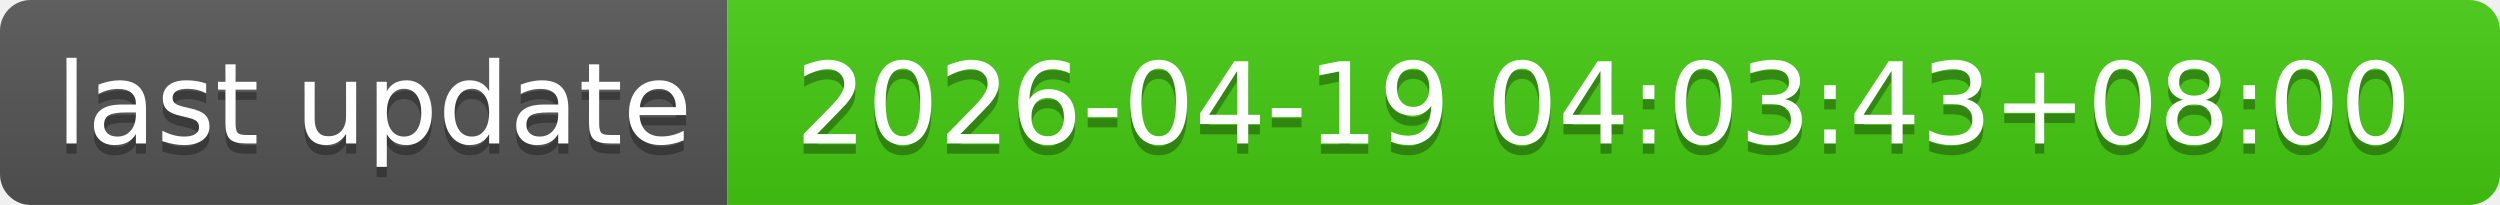
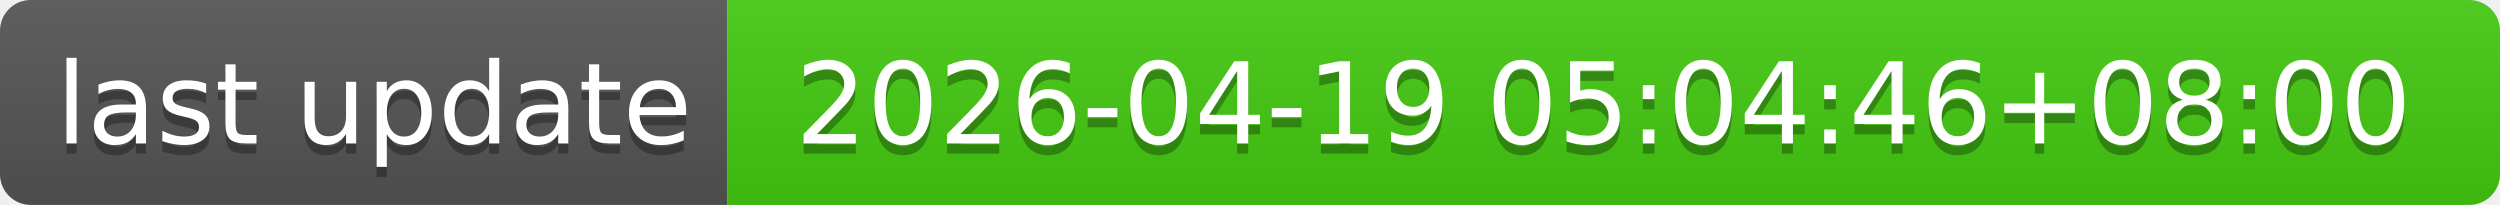
- <svg xmlns="http://www.w3.org/2000/svg" width="244" height="20" role="img" aria-label="last update: 2026-04-19 04:03:43+08:00">
+ <svg xmlns="http://www.w3.org/2000/svg" width="244" height="20" role="img" aria-label="last update: 2026-04-19 05:04:46+08:00">
  <linearGradient id="s" x2="0" y2="100%">
    <stop offset="0" stop-color="#bbb" stop-opacity=".1" />
    <stop offset="1" stop-opacity=".1" />
  </linearGradient>
  <clipPath id="r">
    <rect width="244" height="20" rx="3" fill="#fff" />
  </clipPath>
  <g clip-path="url(#r)">
    <rect width="71" height="20" fill="#555" />
    <rect x="71" width="173" height="20" fill="#4c1" />
    <rect width="244" height="20" fill="url(#s)" />
  </g>
  <g fill="#fff" text-anchor="middle" font-family="Verdana,Geneva,DejaVu Sans,sans-serif" text-rendering="geometricPrecision" font-size="110">
    <text aria-hidden="true" x="365" y="150" fill="#010101" fill-opacity=".3" transform="scale(.1)" textLength="610">last update</text>
    <text x="365" y="140" transform="scale(.1)" fill="#fff" textLength="610">last update</text>
-     <text aria-hidden="true" x="1565" y="150" fill="#010101" fill-opacity=".3" transform="scale(.1)" textLength="1630">2026-04-19 04:03:43+08:00</text>
-     <text x="1565" y="140" transform="scale(.1)" fill="#fff" textLength="1630">2026-04-19 04:03:43+08:00</text>
+     <text aria-hidden="true" x="1565" y="150" fill="#010101" fill-opacity=".3" transform="scale(.1)" textLength="1630">2026-04-19 05:04:46+08:00</text>
+     <text x="1565" y="140" transform="scale(.1)" fill="#fff" textLength="1630">2026-04-19 05:04:46+08:00</text>
  </g>
</svg>
